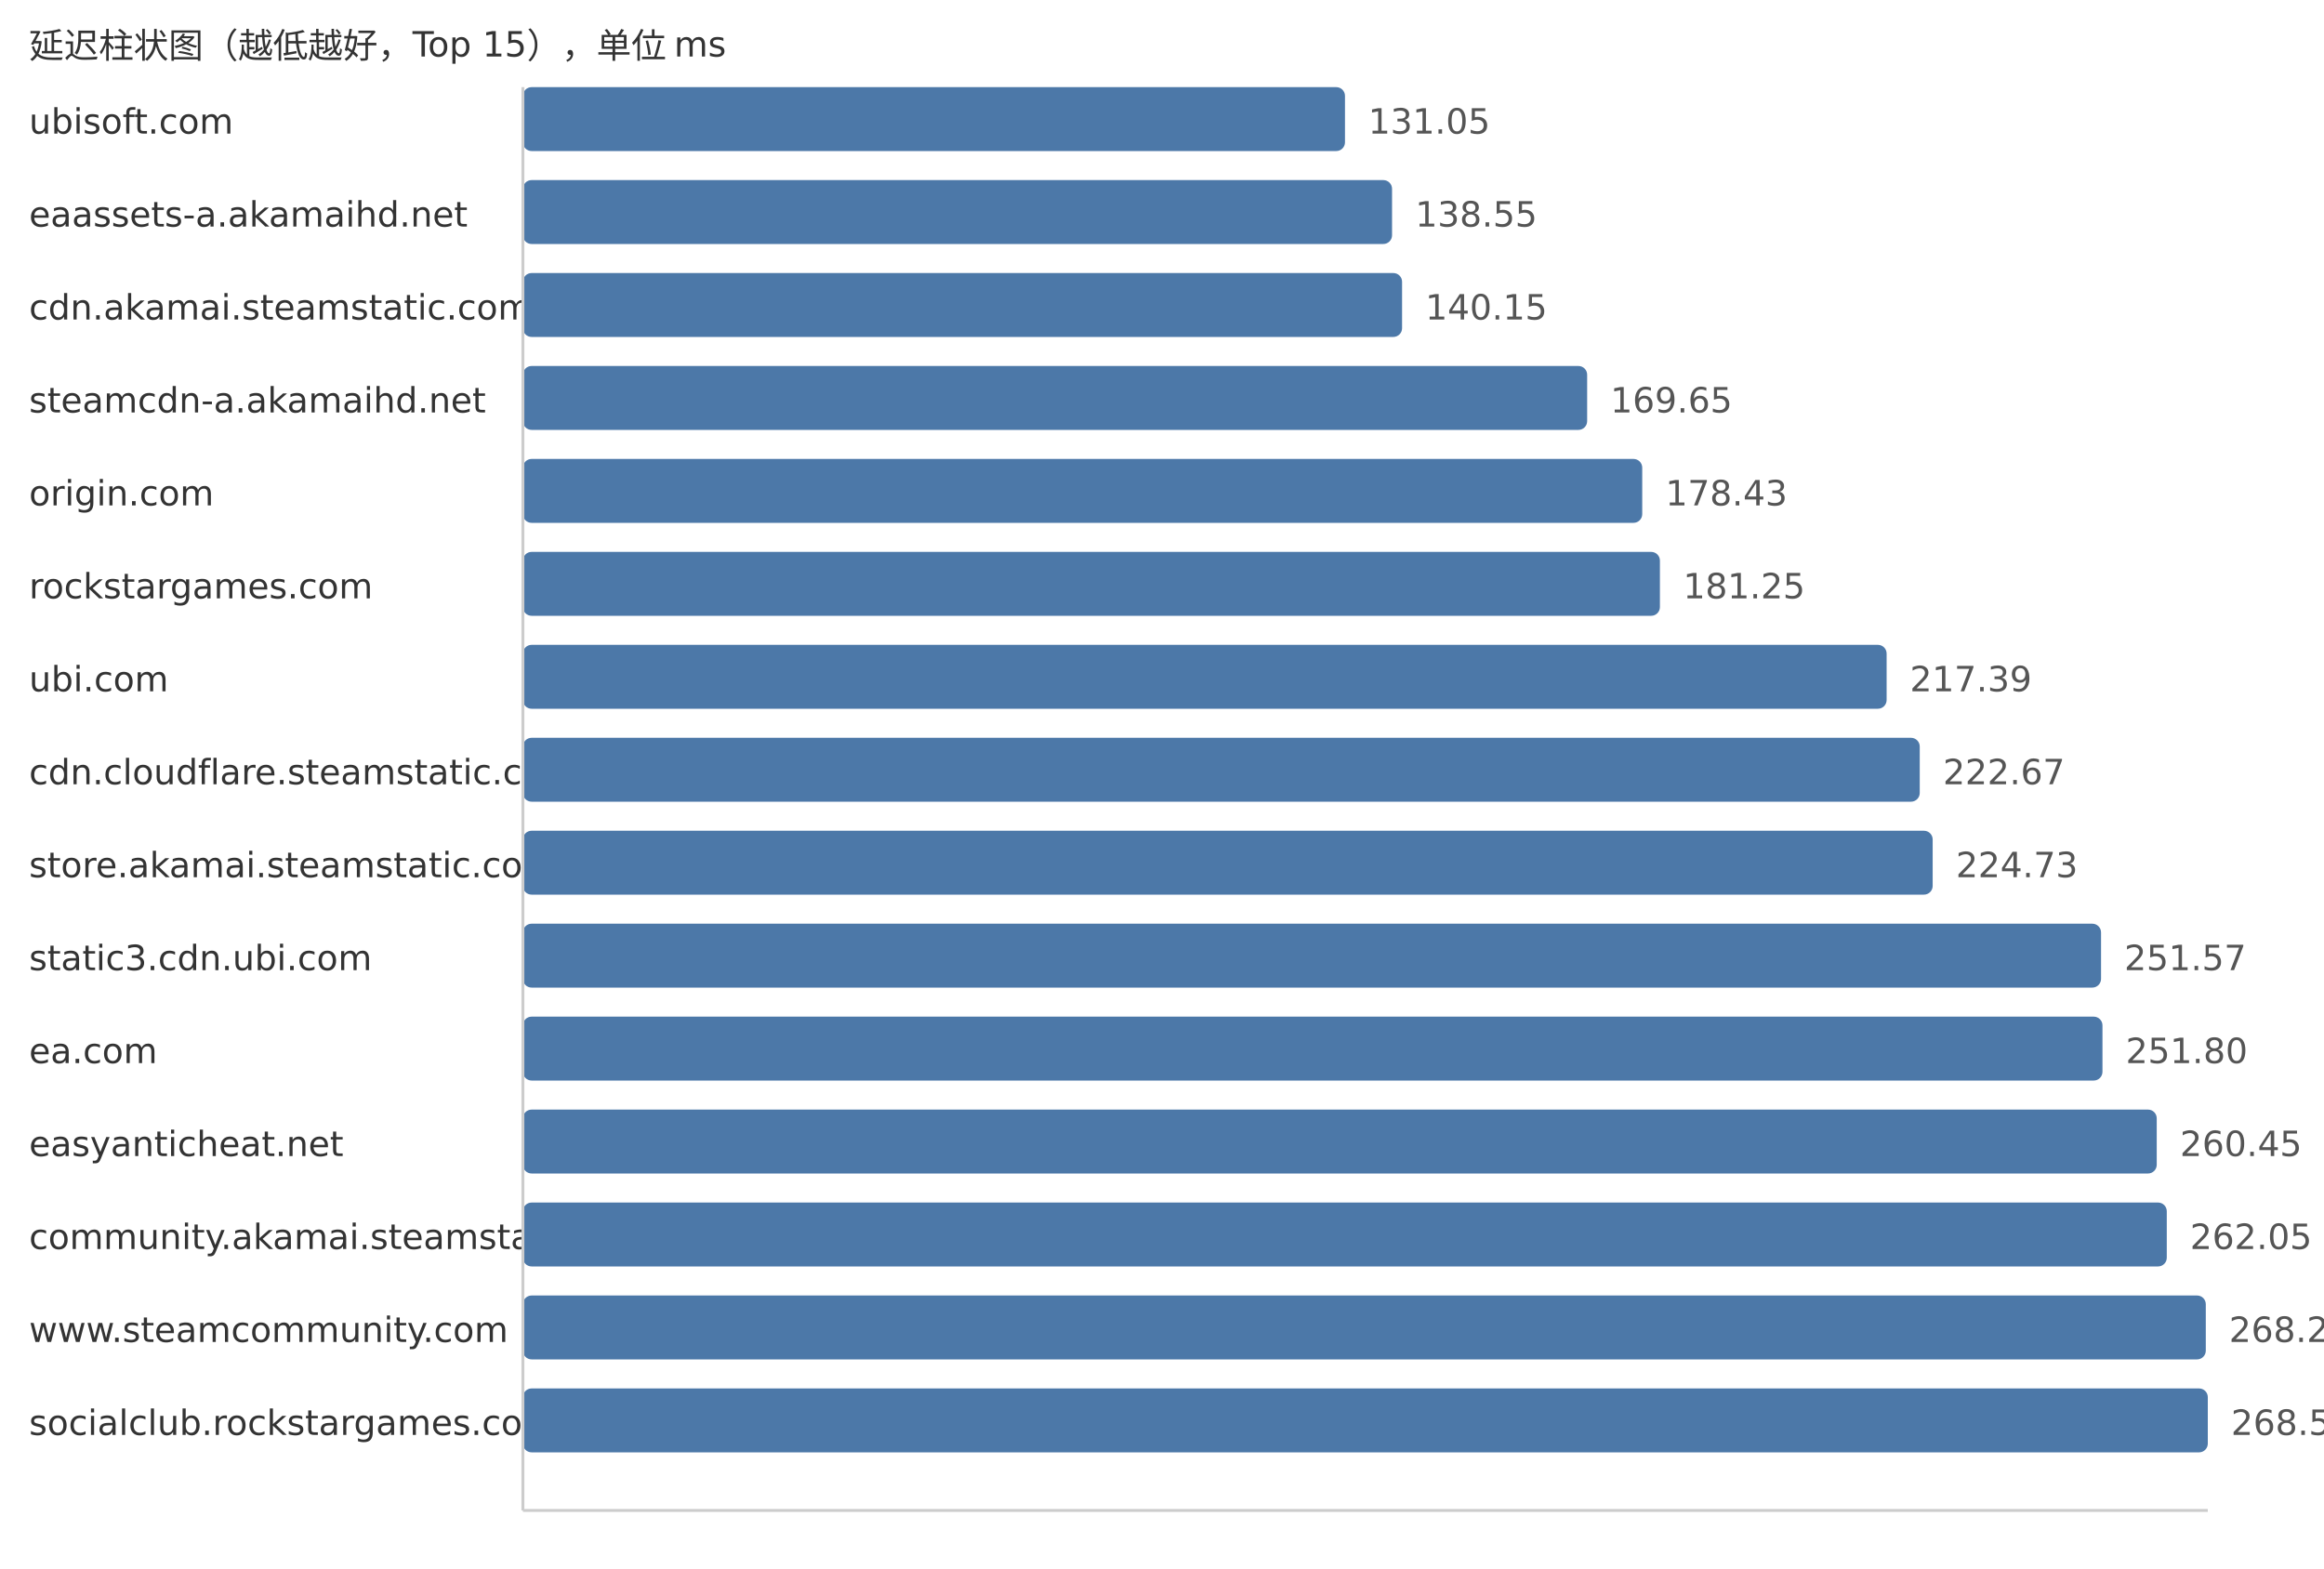
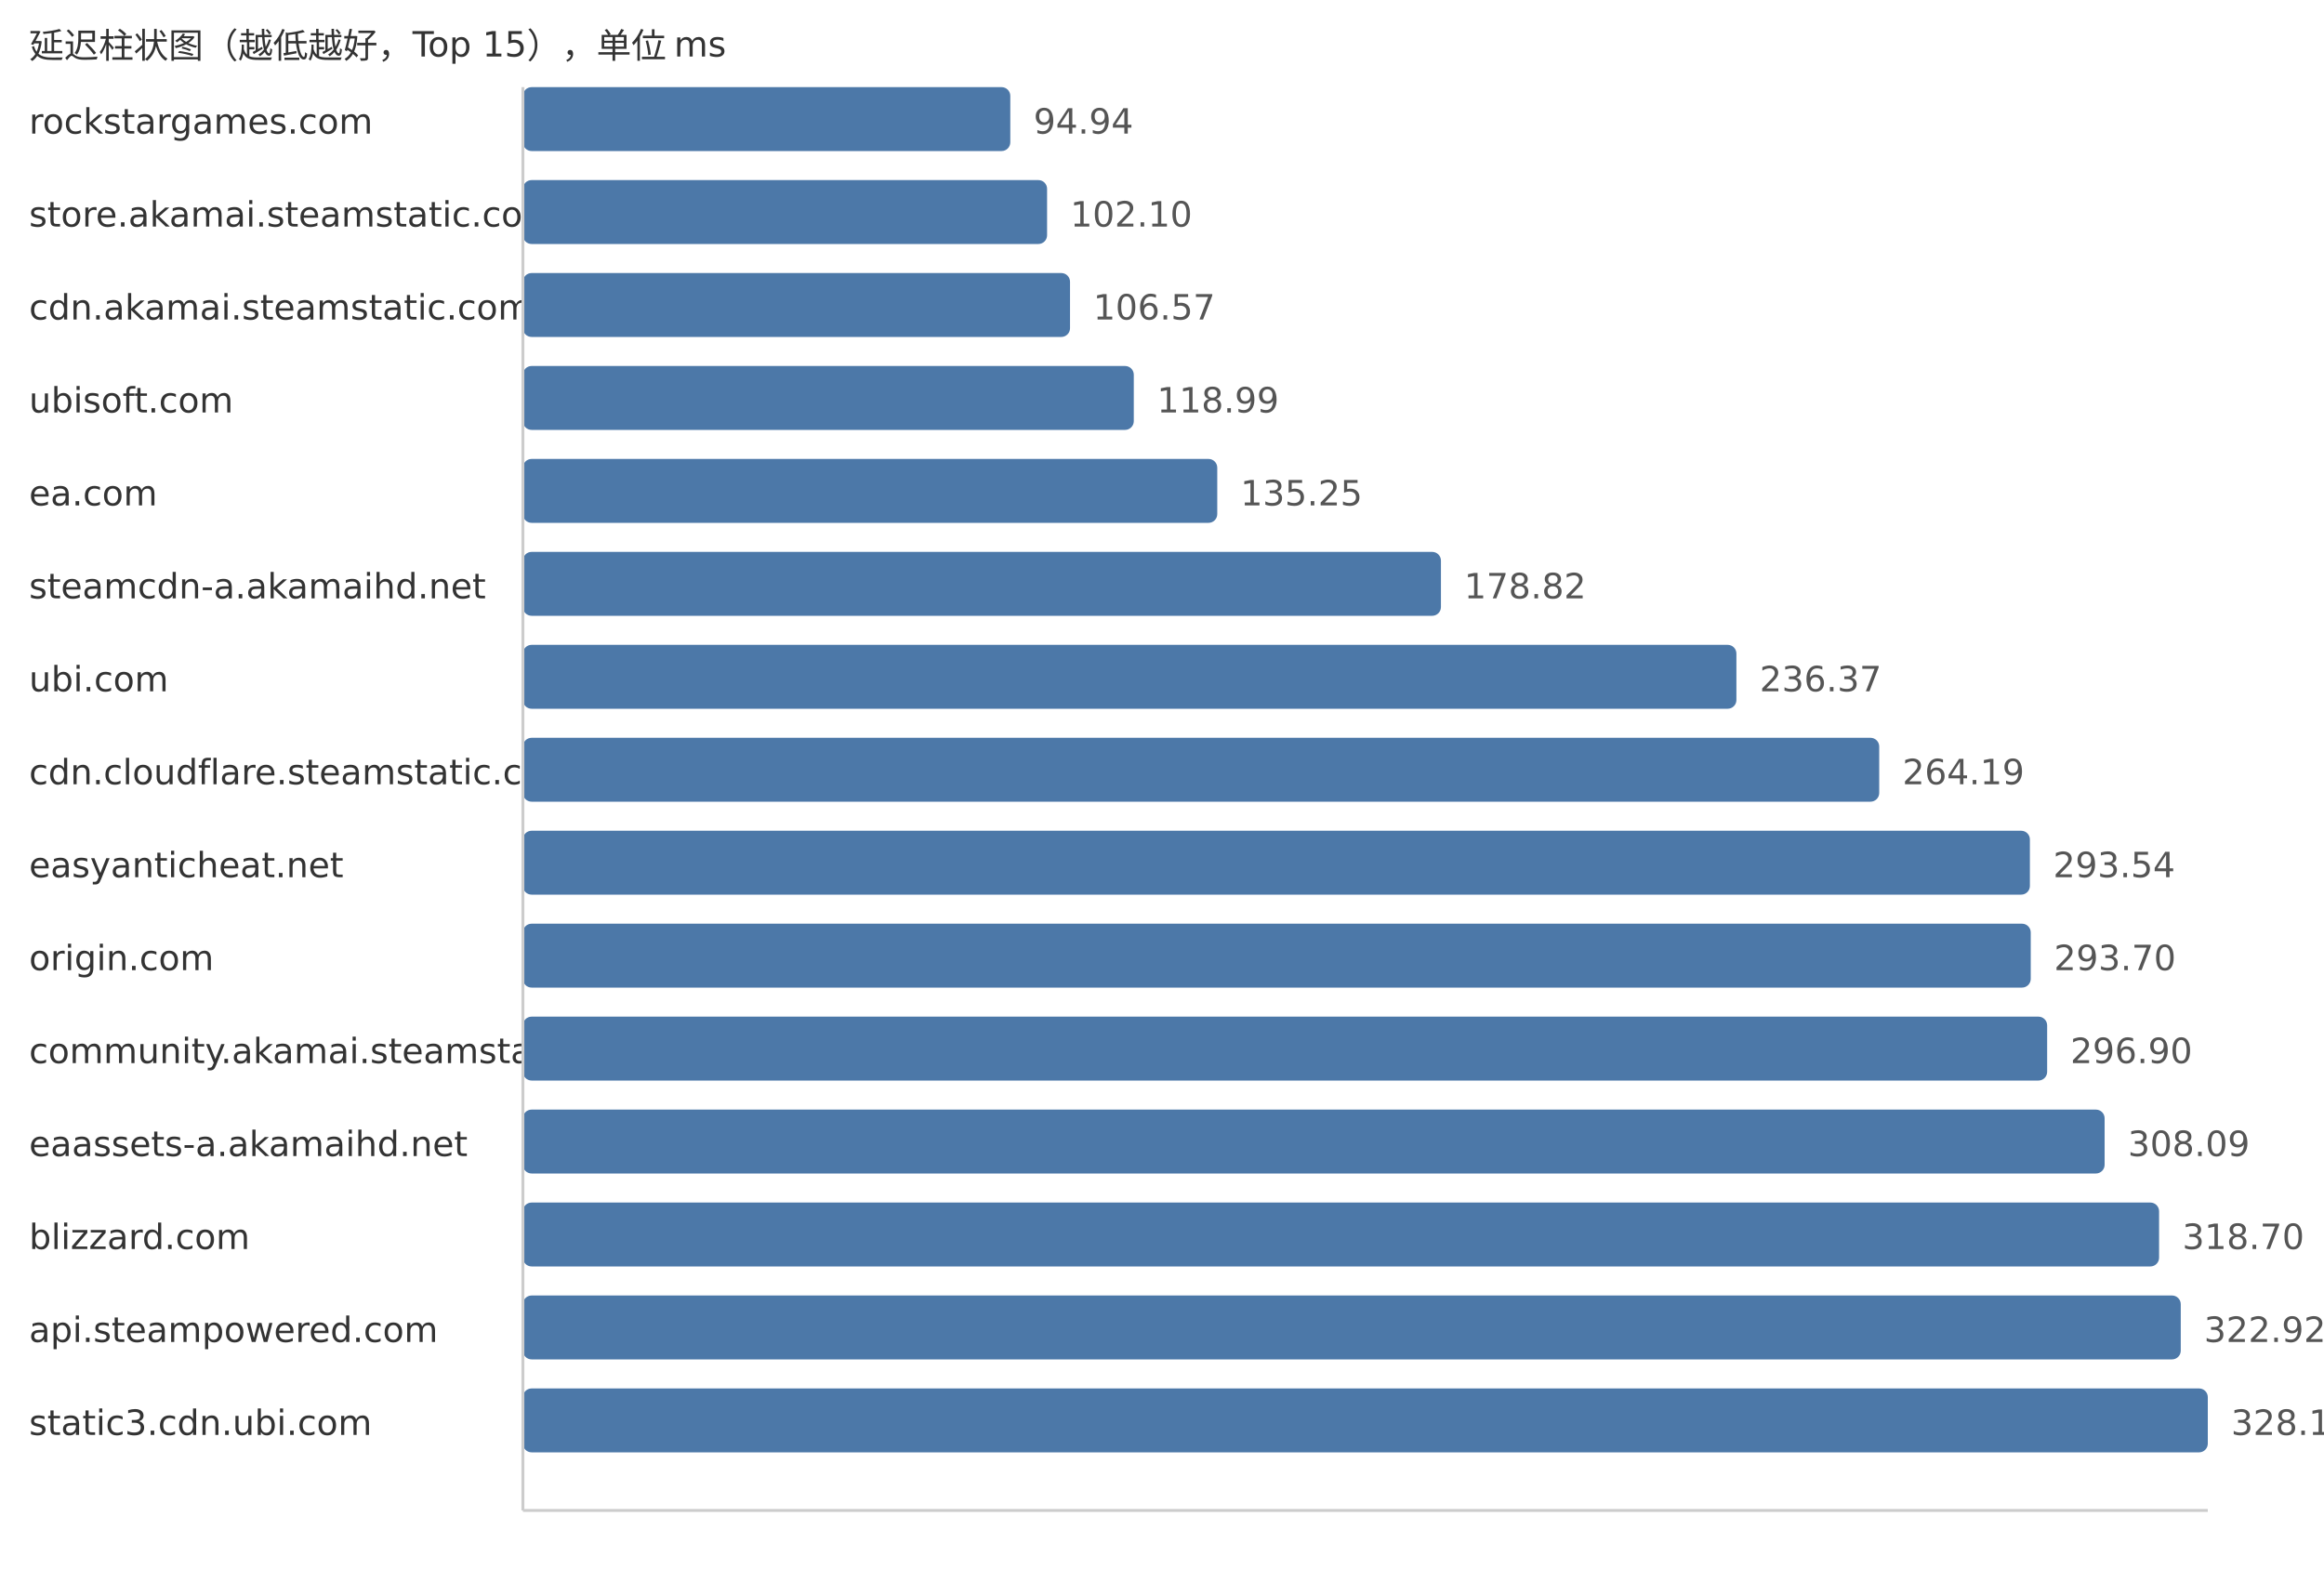
<svg xmlns="http://www.w3.org/2000/svg" width="800" height="540">
  <style> .label{font-family:DejaVu Sans,Verdana,Geneva,sans-serif;font-size:12px;fill:#333} .value{font-family:DejaVu Sans,Verdana,Geneva,sans-serif;font-size:12px;fill:#555} </style>
  <text x="10" y="20" class="label">延迟柱状图（越低越好，Top 15），单位 ms</text>
-   <text x="10" y="46" class="label">ubisoft.com</text>
-   <rect x="180" y="30" width="282.99" height="22" fill="#4c78a8" rx="3" />
-   <text x="470.99" y="46" class="value">131.05</text>
-   <text x="10" y="78" class="label">eaassets-a.akamaihd.net</text>
-   <rect x="180" y="62" width="299.19" height="22" fill="#4c78a8" rx="3" />
-   <text x="487.19" y="78" class="value">138.55</text>
+   <text x="10" y="46" class="label">rockstargames.com</text>
+   <rect x="180" y="30" width="167.78" height="22" fill="#4c78a8" rx="3" />
+   <text x="355.78" y="46" class="value">94.94</text>
+   <text x="10" y="78" class="label">store.akamai.steamstatic.com</text>
+   <rect x="180" y="62" width="180.44" height="22" fill="#4c78a8" rx="3" />
+   <text x="368.44" y="78" class="value">102.10</text>
  <text x="10" y="110" class="label">cdn.akamai.steamstatic.com</text>
-   <rect x="180" y="94" width="302.64" height="22" fill="#4c78a8" rx="3" />
-   <text x="490.64" y="110" class="value">140.15</text>
-   <text x="10" y="142" class="label">steamcdn-a.akamaihd.net</text>
-   <rect x="180" y="126" width="366.35" height="22" fill="#4c78a8" rx="3" />
-   <text x="554.35" y="142" class="value">169.65</text>
-   <text x="10" y="174" class="label">origin.com</text>
-   <rect x="180" y="158" width="385.31" height="22" fill="#4c78a8" rx="3" />
-   <text x="573.31" y="174" class="value">178.43</text>
-   <text x="10" y="206" class="label">rockstargames.com</text>
-   <rect x="180" y="190" width="391.4" height="22" fill="#4c78a8" rx="3" />
-   <text x="579.4" y="206" class="value">181.25</text>
+   <rect x="180" y="94" width="188.34" height="22" fill="#4c78a8" rx="3" />
+   <text x="376.34" y="110" class="value">106.57</text>
+   <text x="10" y="142" class="label">ubisoft.com</text>
+   <rect x="180" y="126" width="210.29" height="22" fill="#4c78a8" rx="3" />
+   <text x="398.29" y="142" class="value">118.99</text>
+   <text x="10" y="174" class="label">ea.com</text>
+   <rect x="180" y="158" width="239.02" height="22" fill="#4c78a8" rx="3" />
+   <text x="427.02" y="174" class="value">135.25</text>
+   <text x="10" y="206" class="label">steamcdn-a.akamaihd.net</text>
+   <rect x="180" y="190" width="316.02" height="22" fill="#4c78a8" rx="3" />
+   <text x="504.02" y="206" class="value">178.82</text>
  <text x="10" y="238" class="label">ubi.com</text>
-   <rect x="180" y="222" width="469.44" height="22" fill="#4c78a8" rx="3" />
-   <text x="657.44" y="238" class="value">217.39</text>
+   <rect x="180" y="222" width="417.73" height="22" fill="#4c78a8" rx="3" />
+   <text x="605.73" y="238" class="value">236.37</text>
  <text x="10" y="270" class="label">cdn.cloudflare.steamstatic.com</text>
-   <rect x="180" y="254" width="480.84" height="22" fill="#4c78a8" rx="3" />
-   <text x="668.84" y="270" class="value">222.67</text>
-   <text x="10" y="302" class="label">store.akamai.steamstatic.com</text>
-   <rect x="180" y="286" width="485.29" height="22" fill="#4c78a8" rx="3" />
-   <text x="673.29" y="302" class="value">224.73</text>
-   <text x="10" y="334" class="label">static3.cdn.ubi.com</text>
-   <rect x="180" y="318" width="543.25" height="22" fill="#4c78a8" rx="3" />
-   <text x="731.25" y="334" class="value">251.57</text>
-   <text x="10" y="366" class="label">ea.com</text>
-   <rect x="180" y="350" width="543.74" height="22" fill="#4c78a8" rx="3" />
-   <text x="731.74" y="366" class="value">251.80</text>
-   <text x="10" y="398" class="label">easyanticheat.net</text>
-   <rect x="180" y="382" width="562.42" height="22" fill="#4c78a8" rx="3" />
-   <text x="750.42" y="398" class="value">260.45</text>
-   <text x="10" y="430" class="label">community.akamai.steamstatic.com</text>
-   <rect x="180" y="414" width="565.88" height="22" fill="#4c78a8" rx="3" />
-   <text x="753.88" y="430" class="value">262.05</text>
-   <text x="10" y="462" class="label">www.steamcommunity.com</text>
-   <rect x="180" y="446" width="579.31" height="22" fill="#4c78a8" rx="3" />
-   <text x="767.31" y="462" class="value">268.27</text>
-   <text x="10" y="494" class="label">socialclub.rockstargames.com</text>
+   <rect x="180" y="254" width="466.89" height="22" fill="#4c78a8" rx="3" />
+   <text x="654.89" y="270" class="value">264.19</text>
+   <text x="10" y="302" class="label">easyanticheat.net</text>
+   <rect x="180" y="286" width="518.76" height="22" fill="#4c78a8" rx="3" />
+   <text x="706.76" y="302" class="value">293.54</text>
+   <text x="10" y="334" class="label">origin.com</text>
+   <rect x="180" y="318" width="519.05" height="22" fill="#4c78a8" rx="3" />
+   <text x="707.05" y="334" class="value">293.70</text>
+   <text x="10" y="366" class="label">community.akamai.steamstatic.com</text>
+   <rect x="180" y="350" width="524.7" height="22" fill="#4c78a8" rx="3" />
+   <text x="712.7" y="366" class="value">296.90</text>
+   <text x="10" y="398" class="label">eaassets-a.akamaihd.net</text>
+   <rect x="180" y="382" width="544.48" height="22" fill="#4c78a8" rx="3" />
+   <text x="732.48" y="398" class="value">308.09</text>
+   <text x="10" y="430" class="label">blizzard.com</text>
+   <rect x="180" y="414" width="563.23" height="22" fill="#4c78a8" rx="3" />
+   <text x="751.23" y="430" class="value">318.70</text>
+   <text x="10" y="462" class="label">api.steampowered.com</text>
+   <rect x="180" y="446" width="570.69" height="22" fill="#4c78a8" rx="3" />
+   <text x="758.69" y="462" class="value">322.92</text>
+   <text x="10" y="494" class="label">static3.cdn.ubi.com</text>
  <rect x="180" y="478" width="580.0" height="22" fill="#4c78a8" rx="3" />
-   <text x="768.0" y="494" class="value">268.59</text>
+   <text x="768.0" y="494" class="value">328.19</text>
  <line x1="180" y1="30" x2="180" y2="520" stroke="#ccc" />
  <line x1="180" y1="520" x2="760" y2="520" stroke="#ccc" />
</svg>
